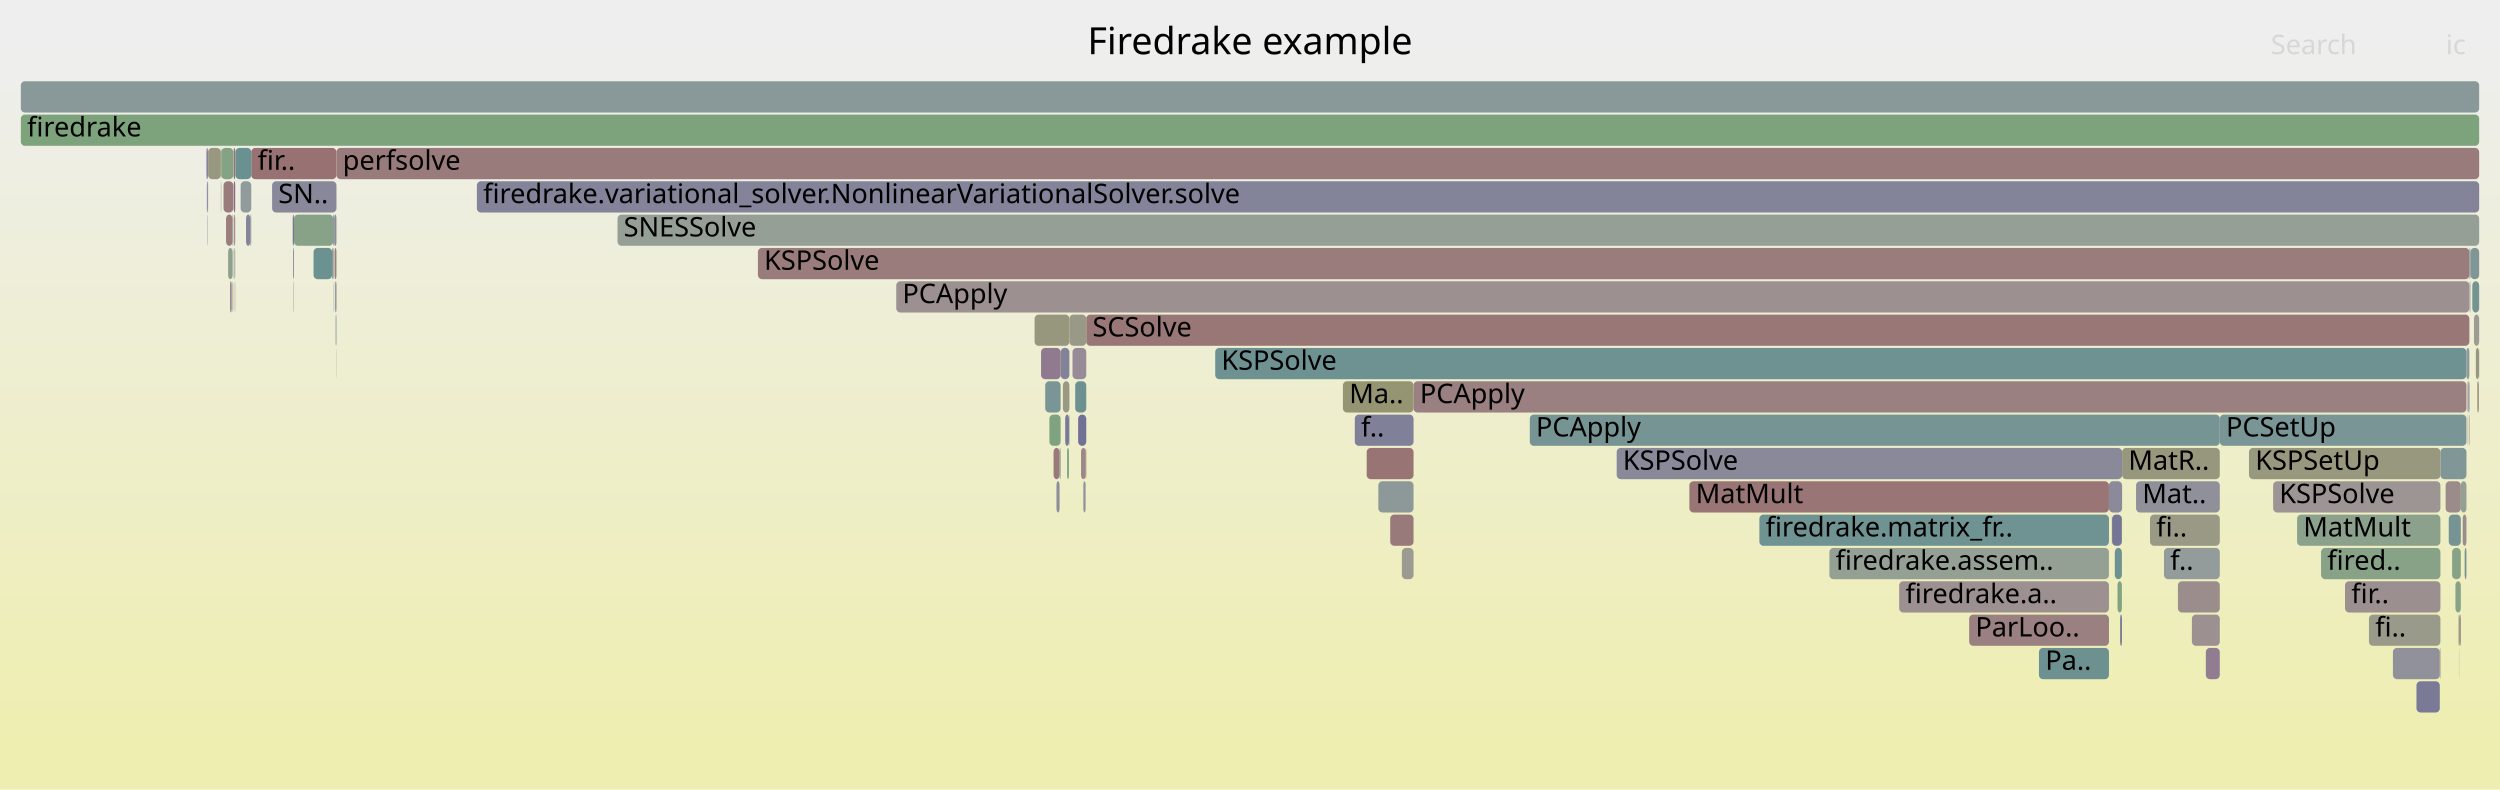
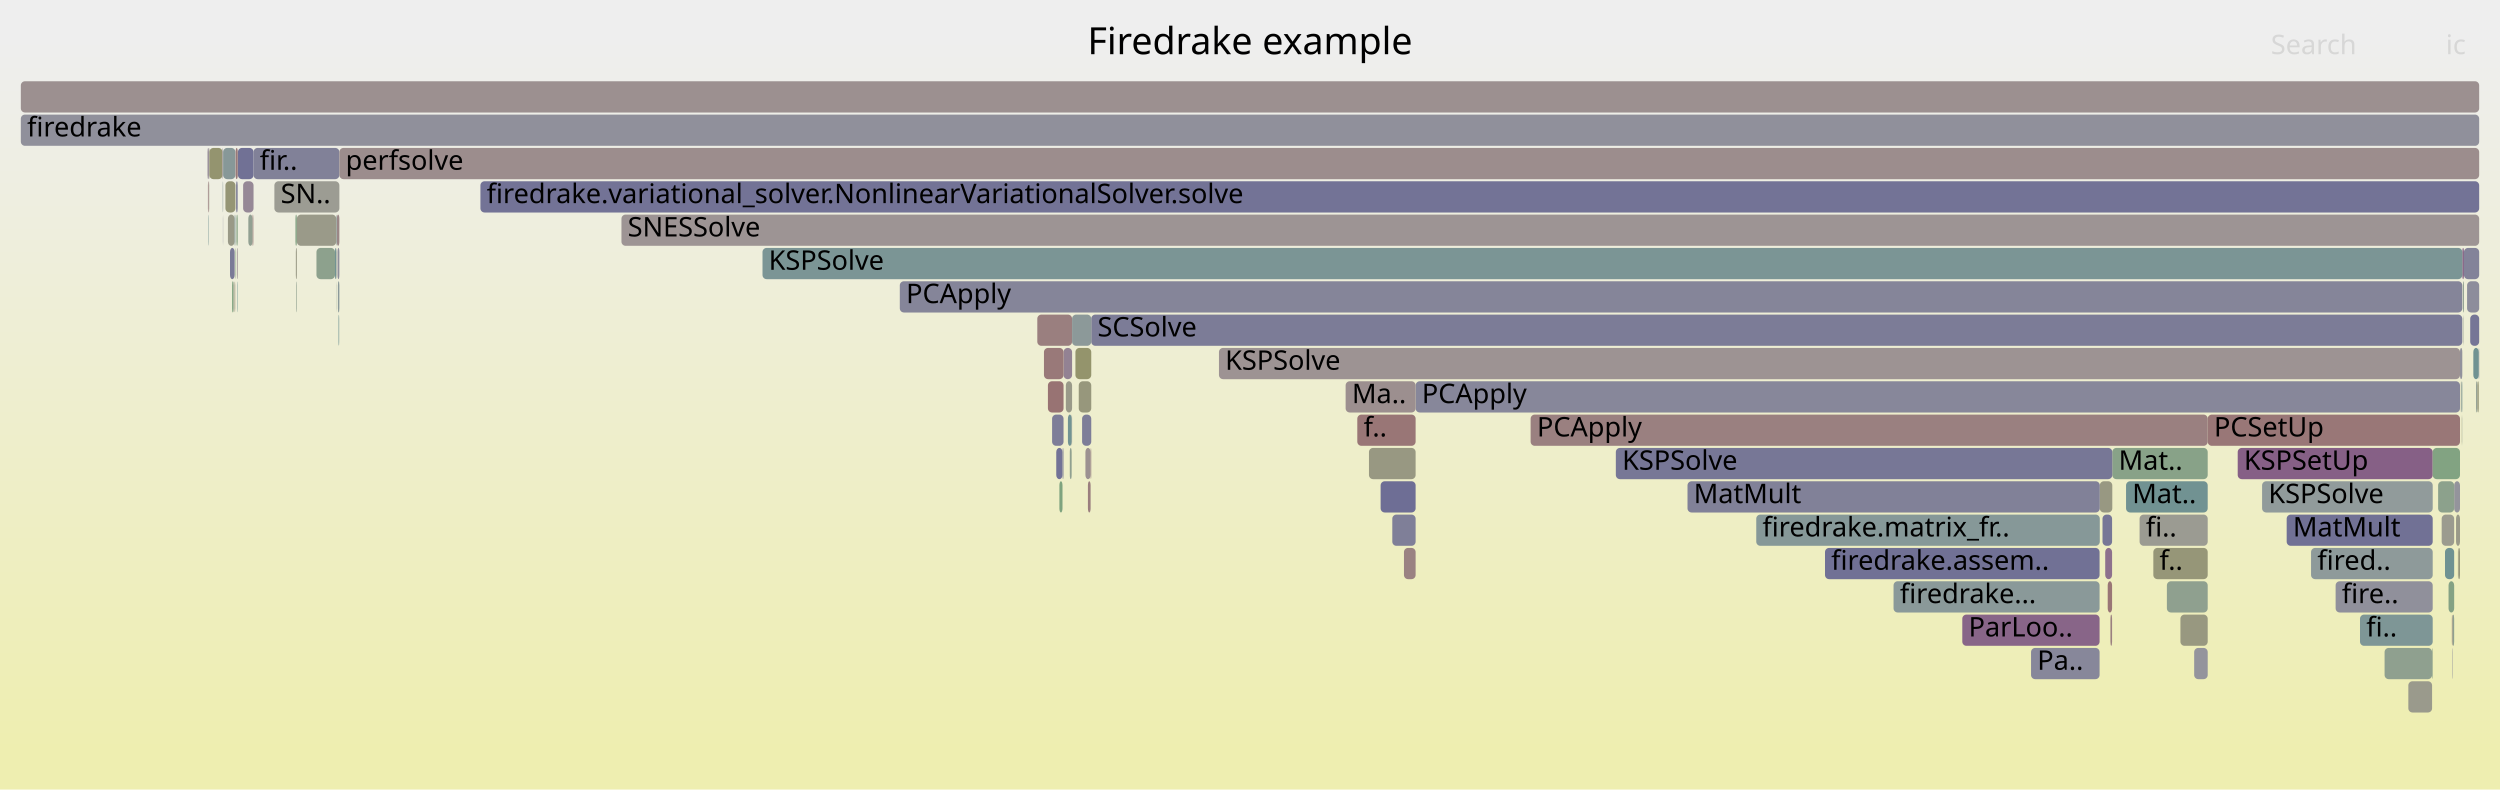
<svg xmlns="http://www.w3.org/2000/svg" version="1.1" width="1200" height="379" viewBox="0 0 1200 379">
  <defs>
    <linearGradient id="background" y1="0" y2="1" x1="0" x2="0">
      <stop stop-color="#eeeeee" offset="5%" />
      <stop stop-color="#eeeeb0" offset="95%" />
    </linearGradient>
  </defs>
  <style type="text/css">
	text { font-family:Verdana; font-size:13px; fill:rgb(0,0,0); }
	#search, #ignorecase { opacity:0.1; cursor:pointer; }
	#search:hover, #search.show, #ignorecase:hover, #ignorecase.show { opacity:1; }
	#subtitle { text-anchor:middle; font-color:rgb(160,160,160); }
	#title { text-anchor:middle; font-size:18px}
	#unzoom { cursor:pointer; }
	#frames &gt; *:hover { stroke:black; stroke-width:0.5; cursor:pointer; }
	.hide { display:none; }
	.parent { opacity:0.5; }
</style>
  <rect x="0.0" y="0" width="1200.0" height="379.0" fill="url(#background)" />
  <text id="title" x="600.00" y="26">Firedrake example</text>
  <text id="details" x="10.00" y="361"> </text>
  <text id="unzoom" x="10.00" y="26" class="hide">Reset Zoom</text>
  <text id="search" x="1090.00" y="26">Search</text>
  <text id="ignorecase" x="1174.00" y="26">ic</text>
  <text id="matched" x="1090.00" y="361"> </text>
  <g id="frames">
    <g>
-       <rect x="1178.6" y="279" width="2.6" height="15.0" fill="rgb(136.482,161.503,136.482)" rx="2" ry="2" />
-       <text x="1181.58" y="289.5" />
-     </g>
-     <g>
-       <rect x="521.4" y="151" width="663.9" height="15.0" fill="rgb(152.893,118.843,118.843)" rx="2" ry="2" />
-       <text x="524.40" y="161.5">SCSolve</text>
-     </g>
-     <g>
-       <rect x="512.2" y="215" width="0.9" height="15.0" fill="rgb(130.179,162.529,130.179)" rx="2" ry="2" />
-       <text x="515.22" y="225.5" />
-     </g>
-     <g>
-       <rect x="1025.3" y="231" width="40.2" height="15.0" fill="rgb(144.237,144.237,155.336)" rx="2" ry="2" />
-       <text x="1028.32" y="241.5">Mat..</text>
-     </g>
-     <g>
-       <rect x="1017.7" y="295" width="0.8" height="15.0" fill="rgb(108.608,108.608,148.44)" rx="2" ry="2" />
-       <text x="1020.70" y="305.5" />
-     </g>
-     <g>
-       <rect x="1184.9" y="183" width="0.4" height="15.0" fill="rgb(109.781,109.781,148.667)" rx="2" ry="2" />
-       <text x="1187.90" y="193.5" />
-     </g>
-     <g>
-       <rect x="99.9" y="71" width="6.1" height="15.0" fill="rgb(151.867,151.867,128.278)" rx="2" ry="2" />
-       <text x="102.90" y="81.5" />
-     </g>
-     <g>
-       <rect x="650.3" y="199" width="28.2" height="15.0" fill="rgb(127.725,127.725,152.14)" rx="2" ry="2" />
-       <text x="653.30" y="209.5">f..</text>
-     </g>
-     <g>
-       <rect x="517.5" y="199" width="3.9" height="15.0" fill="rgb(113.469,113.469,149.381)" rx="2" ry="2" />
-       <text x="520.53" y="209.5" />
-     </g>
-     <g>
-       <rect x="1189.5" y="183" width="0.4" height="15.0" fill="rgb(154.677,132.521,132.521)" rx="2" ry="2" />
-       <text x="1192.51" y="193.5" />
-     </g>
-     <g>
-       <rect x="1173.9" y="231" width="7.3" height="15.0" fill="rgb(155.536,139.111,139.111)" rx="2" ry="2" />
-       <text x="1176.87" y="241.5" />
-     </g>
-     <g>
-       <rect x="1180.3" y="311" width="0.1" height="15.0" fill="rgb(153.495,153.495,136.168)" rx="2" ry="2" />
-       <text x="1183.27" y="321.5" />
-     </g>
-     <g>
-       <rect x="115.5" y="87" width="5.1" height="15.0" fill="rgb(144.84,154.588,154.588)" rx="2" ry="2" />
-       <text x="118.53" y="97.5" />
-     </g>
-     <g>
-       <rect x="150.5" y="119" width="8.9" height="15.0" fill="rgb(107.365,144.872,144.872)" rx="2" ry="2" />
-       <text x="153.51" y="129.5" />
-     </g>
-     <g>
-       <rect x="363.8" y="119" width="821.5" height="15.0" fill="rgb(153.547,123.863,123.863)" rx="2" ry="2" />
-       <text x="366.77" y="129.5">KSPSolve</text>
-     </g>
-     <g>
-       <rect x="678.5" y="183" width="505.4" height="15.0" fill="rgb(154.149,128.474,128.474)" rx="2" ry="2" />
-       <text x="681.54" y="193.5">PCApply</text>
-     </g>
-     <g>
-       <rect x="776.0" y="215" width="242.6" height="15.0" fill="rgb(137.206,137.206,153.975)" rx="2" ry="2" />
-       <text x="778.95" y="225.5">KSPSolve</text>
-     </g>
-     <g>
-       <rect x="159.4" y="119" width="0.5" height="15.0" fill="rgb(118.318,147.712,147.712)" rx="2" ry="2" />
-       <text x="162.37" y="129.5" />
-     </g>
-     <g>
-       <rect x="518.9" y="215" width="2.2" height="15.0" fill="rgb(154.943,134.564,134.564)" rx="2" ry="2" />
-       <text x="521.91" y="225.5" />
-     </g>
-     <g>
-       <rect x="1114.1" y="263" width="57.3" height="15.0" fill="rgb(136.246,161.541,136.246)" rx="2" ry="2" />
-       <text x="1117.10" y="273.5">fired..</text>
-     </g>
-     <g>
-       <rect x="10.0" y="55" width="1180.0" height="15.0" fill="rgb(125.468,163.296,125.468)" rx="2" ry="2" />
+       <rect x="517.8" y="183" width="6.0" height="15.0" fill="rgb(150.934,150.934,123.755)" rx="2" ry="2" />
+       <text x="520.82" y="193.5" />
+     </g>
+     <g>
+       <rect x="142.5" y="103" width="18.9" height="15.0" fill="rgb(153.627,153.627,136.806)" rx="2" ry="2" />
+       <text x="145.46" y="113.5" />
+     </g>
+     <g>
+       <rect x="1178.0" y="231" width="2.8" height="15.0" fill="rgb(147.718,147.718,156.01)" rx="2" ry="2" />
+       <text x="1180.97" y="241.5" />
+     </g>
+     <g>
+       <rect x="679.5" y="183" width="501.3" height="15.0" fill="rgb(134.858,134.858,153.521)" rx="2" ry="2" />
+       <text x="682.49" y="193.5">PCApply</text>
+     </g>
+     <g>
+       <rect x="114.1" y="71" width="0.1" height="15.0" fill="rgb(153.564,153.564,136.503)" rx="2" ry="2" />
+       <text x="117.06" y="81.5" />
+     </g>
+     <g>
+       <rect x="510.5" y="167" width="4.1" height="15.0" fill="rgb(147.101,130.071,147.101)" rx="2" ry="2" />
+       <text x="513.47" y="177.5" />
+     </g>
+     <g>
+       <rect x="1167.4" y="311" width="0.3" height="15.0" fill="rgb(138.873,161.114,138.873)" rx="2" ry="2" />
+       <text x="1170.45" y="321.5" />
+     </g>
+     <g>
+       <rect x="161.5" y="119" width="0.2" height="15.0" fill="rgb(154.058,154.058,138.898)" rx="2" ry="2" />
+       <text x="164.47" y="129.5" />
+     </g>
+     <g>
+       <rect x="113.7" y="119" width="0.4" height="15.0" fill="rgb(156.677,147.856,147.856)" rx="2" ry="2" />
+       <text x="116.67" y="129.5" />
+     </g>
+     <g>
+       <rect x="1059.7" y="199" width="121.1" height="15.0" fill="rgb(152.883,118.769,118.769)" rx="2" ry="2" />
+       <text x="1062.71" y="209.5">PCSetUp</text>
+     </g>
+     <g>
+       <rect x="501.1" y="167" width="9.4" height="15.0" fill="rgb(153.203,121.224,121.224)" rx="2" ry="2" />
+       <text x="504.06" y="177.5" />
+     </g>
+     <g>
+       <rect x="519.4" y="199" width="4.4" height="15.0" fill="rgb(124.769,124.769,151.568)" rx="2" ry="2" />
+       <text x="522.40" y="209.5" />
+     </g>
+     <g>
+       <rect x="160.8" y="119" width="0.6" height="15.0" fill="rgb(114.479,146.717,146.717)" rx="2" ry="2" />
+       <text x="163.84" y="129.5" />
+     </g>
+     <g>
+       <rect x="1046.6" y="295" width="13.1" height="15.0" fill="rgb(151.842,151.842,128.158)" rx="2" ry="2" />
+       <text x="1049.64" y="305.5" />
+     </g>
+     <g>
+       <rect x="114.2" y="71" width="7.5" height="15.0" fill="rgb(113.015,113.015,149.293)" rx="2" ry="2" />
+       <text x="117.21" y="81.5" />
+     </g>
+     <g>
+       <rect x="1007.9" y="231" width="6.0" height="15.0" fill="rgb(152.187,152.187,129.832)" rx="2" ry="2" />
+       <text x="1010.85" y="241.5" />
+     </g>
+     <g>
+       <rect x="734.7" y="199" width="325.0" height="15.0" fill="rgb(154.079,127.942,127.942)" rx="2" ry="2" />
+       <text x="737.75" y="209.5">PCApply</text>
+     </g>
+     <g>
+       <rect x="230.6" y="87" width="959.4" height="15.0" fill="rgb(115.438,115.438,149.762)" rx="2" ry="2" />
+       <text x="233.59" y="97.5">firedrake.variational_solver.NonlinearVariationalSolver.solve</text>
+     </g>
+     <g>
+       <rect x="113.9" y="135" width="0.2" height="15.0" fill="rgb(113.36,146.427,146.427)" rx="2" ry="2" />
+       <text x="116.91" y="145.5" />
+     </g>
+     <g>
+       <rect x="941.9" y="295" width="65.9" height="15.0" fill="rgb(135.668,100.774,135.668)" rx="2" ry="2" />
+       <text x="944.92" y="305.5">ParLoo..</text>
+     </g>
+     <g>
+       <rect x="1181.9" y="119" width="0.8" height="15.0" fill="rgb(134.466,97.695,134.466)" rx="2" ry="2" />
+       <text x="1184.94" y="129.5" />
+     </g>
+     <g>
+       <rect x="1010.5" y="263" width="3.3" height="15.0" fill="rgb(140.631,113.492,140.631)" rx="2" ry="2" />
+       <text x="1013.47" y="273.5" />
+     </g>
+     <g>
+       <rect x="673.9" y="263" width="5.6" height="15.0" fill="rgb(154.412,130.494,130.494)" rx="2" ry="2" />
+       <text x="676.90" y="273.5" />
+     </g>
+     <g>
+       <rect x="10.0" y="39" width="1180.0" height="15.0" fill="rgb(156.147,143.792,143.792)" rx="2" ry="2" />
+       <text x="13.00" y="49.5" />
+     </g>
+     <g>
+       <rect x="1156.0" y="327" width="11.4" height="15.0" fill="rgb(154.248,154.248,139.816)" rx="2" ry="2" />
+       <text x="1159.00" y="337.5" />
+     </g>
+     <g>
+       <rect x="1033.6" y="263" width="26.1" height="15.0" fill="rgb(150.147,150.147,119.945)" rx="2" ry="2" />
+       <text x="1036.56" y="273.5">f..</text>
+     </g>
+     <g>
+       <rect x="100.5" y="71" width="6.3" height="15.0" fill="rgb(148.373,148.373,111.344)" rx="2" ry="2" />
+       <text x="103.48" y="81.5" />
+     </g>
+     <g>
+       <rect x="1074.1" y="215" width="93.6" height="15.0" fill="rgb(133.741,95.837,133.741)" rx="2" ry="2" />
+       <text x="1077.08" y="225.5">KSPSetUp</text>
+     </g>
+     <g>
+       <rect x="162.2" y="135" width="0.7" height="15.0" fill="rgb(139.308,153.154,153.154)" rx="2" ry="2" />
+       <text x="165.24" y="145.5" />
+     </g>
+     <g>
+       <rect x="521.0" y="215" width="2.5" height="15.0" fill="rgb(156.359,145.422,145.422)" rx="2" ry="2" />
+       <text x="523.98" y="225.5" />
+     </g>
+     <g>
+       <rect x="141.8" y="103" width="0.7" height="15.0" fill="rgb(131.969,162.238,131.969)" rx="2" ry="2" />
+       <text x="144.75" y="113.5" />
+     </g>
+     <g>
+       <rect x="657.1" y="215" width="22.4" height="15.0" fill="rgb(152.259,152.259,130.18)" rx="2" ry="2" />
+       <text x="660.13" y="225.5" />
+     </g>
+     <g>
+       <rect x="516.2" y="167" width="7.6" height="15.0" fill="rgb(147.75,147.75,108.327)" rx="2" ry="2" />
+       <text x="519.24" y="177.5" />
+     </g>
+     <g>
+       <rect x="1181.8" y="199" width="0.1" height="15.0" fill="rgb(147.502,159.709,147.502)" rx="2" ry="2" />
+       <text x="1184.78" y="209.5" />
+     </g>
+     <g>
+       <rect x="507.0" y="215" width="3.0" height="15.0" fill="rgb(114.123,114.123,149.508)" rx="2" ry="2" />
+       <text x="510.02" y="225.5" />
+     </g>
+     <g>
+       <rect x="1179.8" y="263" width="0.2" height="15.0" fill="rgb(152.684,152.684,132.239)" rx="2" ry="2" />
+       <text x="1182.83" y="273.5" />
+     </g>
+     <g>
+       <rect x="431.9" y="135" width="750.0" height="15.0" fill="rgb(133.207,133.207,153.201)" rx="2" ry="2" />
+       <text x="434.94" y="145.5">PCApply</text>
+     </g>
+     <g>
+       <rect x="1013.9" y="215" width="45.8" height="15.0" fill="rgb(135.53,161.658,135.53)" rx="2" ry="2" />
+       <text x="1016.93" y="225.5">Mat..</text>
+     </g>
+     <g>
+       <rect x="522.2" y="231" width="1.3" height="15.0" fill="rgb(153.832,126.044,126.044)" rx="2" ry="2" />
+       <text x="525.23" y="241.5" />
+     </g>
+     <g>
+       <rect x="366.0" y="119" width="815.9" height="15.0" fill="rgb(122.518,148.801,148.801)" rx="2" ry="2" />
+       <text x="368.96" y="129.5">KSPSolve</text>
+     </g>
+     <g>
+       <rect x="121.2" y="103" width="0.4" height="15.0" fill="rgb(152.63,116.833,116.833)" rx="2" ry="2" />
+       <text x="124.17" y="113.5" />
+     </g>
+     <g>
+       <rect x="1053.2" y="311" width="6.5" height="15.0" fill="rgb(147.939,147.939,156.053)" rx="2" ry="2" />
+       <text x="1056.18" y="321.5" />
+     </g>
+     <g>
+       <rect x="116.7" y="87" width="5.0" height="15.0" fill="rgb(149.509,136.243,149.509)" rx="2" ry="2" />
+       <text x="119.70" y="97.5" />
+     </g>
+     <g>
+       <rect x="1027.0" y="247" width="32.7" height="15.0" fill="rgb(155.492,155.492,145.846)" rx="2" ry="2" />
+       <text x="1030.02" y="257.5">fi..</text>
+     </g>
+     <g>
+       <rect x="523.8" y="151" width="658.1" height="15.0" fill="rgb(124.332,124.332,151.484)" rx="2" ry="2" />
+       <text x="526.81" y="161.5">SCSolve</text>
+     </g>
+     <g>
+       <rect x="1121.1" y="279" width="46.6" height="15.0" fill="rgb(143.969,143.969,155.284)" rx="2" ry="2" />
+       <text x="1124.08" y="289.5">fire..</text>
+     </g>
+     <g>
+       <rect x="1109.3" y="263" width="58.4" height="15.0" fill="rgb(141.756,153.789,153.789)" rx="2" ry="2" />
+       <text x="1112.34" y="273.5">fired..</text>
+     </g>
+     <g>
+       <rect x="1180.0" y="263" width="0.8" height="15.0" fill="rgb(150.729,150.729,122.762)" rx="2" ry="2" />
+       <text x="1182.97" y="273.5" />
+     </g>
+     <g>
+       <rect x="100.4" y="87" width="0.1" height="15.0" fill="rgb(153.322,153.322,135.33)" rx="2" ry="2" />
+       <text x="103.35" y="97.5" />
+     </g>
+     <g>
+       <rect x="99.8" y="87" width="0.4" height="15.0" fill="rgb(154.376,130.216,130.216)" rx="2" ry="2" />
+       <text x="102.85" y="97.5" />
+     </g>
+     <g>
+       <rect x="1176.9" y="295" width="0.3" height="15.0" fill="rgb(152.442,115.389,115.389)" rx="2" ry="2" />
+       <text x="1179.88" y="305.5" />
+     </g>
+     <g>
+       <rect x="585.1" y="167" width="595.7" height="15.0" fill="rgb(156.537,146.786,146.786)" rx="2" ry="2" />
+       <text x="588.08" y="177.5">KSPSolve</text>
+     </g>
+     <g>
+       <rect x="1181.4" y="183" width="0.2" height="15.0" fill="rgb(145.726,159.998,145.726)" rx="2" ry="2" />
+       <text x="1184.40" y="193.5" />
+     </g>
+     <g>
+       <rect x="497.9" y="151" width="16.7" height="15.0" fill="rgb(153.913,126.667,126.667)" rx="2" ry="2" />
+       <text x="500.92" y="161.5" />
+     </g>
+     <g>
+       <rect x="843.0" y="247" width="164.9" height="15.0" fill="rgb(133.882,151.747,151.747)" rx="2" ry="2" />
+       <text x="845.97" y="257.5">firedrake.matrix_fr..</text>
+     </g>
+     <g>
+       <rect x="142.2" y="135" width="0.3" height="15.0" fill="rgb(145.128,160.095,145.128)" rx="2" ry="2" />
+       <text x="145.22" y="145.5" />
+     </g>
+     <g>
+       <rect x="1182.6" y="151" width="0.1" height="15.0" fill="rgb(156.092,143.374,143.374)" rx="2" ry="2" />
+       <text x="1185.61" y="161.5" />
+     </g>
+     <g>
+       <rect x="1188.5" y="183" width="0.7" height="15.0" fill="rgb(146.948,159.799,146.948)" rx="2" ry="2" />
+       <text x="1191.50" y="193.5" />
+     </g>
+     <g>
+       <rect x="1167.7" y="215" width="13.1" height="15.0" fill="rgb(129.885,162.577,129.885)" rx="2" ry="2" />
+       <text x="1170.72" y="225.5" />
+     </g>
+     <g>
+       <rect x="645.9" y="183" width="33.6" height="15.0" fill="rgb(156.041,142.983,142.983)" rx="2" ry="2" />
+       <text x="648.94" y="193.5">Ma..</text>
+     </g>
+     <g>
+       <rect x="1097.6" y="247" width="70.1" height="15.0" fill="rgb(112.871,112.871,149.265)" rx="2" ry="2" />
+       <text x="1100.59" y="257.5">MatMult</text>
+     </g>
+     <g>
+       <rect x="1177.0" y="311" width="0.2" height="15.0" fill="rgb(143.802,143.802,155.252)" rx="2" ry="2" />
+       <text x="1180.02" y="321.5" />
+     </g>
+     <g>
+       <rect x="112.7" y="119" width="0.1" height="15.0" fill="rgb(154.483,131.039,131.039)" rx="2" ry="2" />
+       <text x="115.67" y="129.5" />
+     </g>
+     <g>
+       <rect x="1009.2" y="247" width="4.6" height="15.0" fill="rgb(118.535,118.535,150.362)" rx="2" ry="2" />
+       <text x="1012.19" y="257.5" />
+     </g>
+     <g>
+       <rect x="1181.3" y="199" width="0.1" height="15.0" fill="rgb(148.994,148.994,114.355)" rx="2" ry="2" />
+       <text x="1184.29" y="209.5" />
+     </g>
+     <g>
+       <rect x="1182.2" y="135" width="0.5" height="15.0" fill="rgb(145.057,160.107,145.057)" rx="2" ry="2" />
+       <text x="1185.18" y="145.5" />
+     </g>
+     <g>
+       <rect x="1172.0" y="247" width="6.0" height="15.0" fill="rgb(154.858,154.858,142.773)" rx="2" ry="2" />
+       <text x="1174.99" y="257.5" />
+     </g>
+     <g>
+       <rect x="1013.0" y="295" width="0.8" height="15.0" fill="rgb(154.076,127.916,127.916)" rx="2" ry="2" />
+       <text x="1016.02" y="305.5" />
+     </g>
+     <g>
+       <rect x="106.9" y="87" width="0.2" height="15.0" fill="rgb(137.068,152.573,152.573)" rx="2" ry="2" />
+       <text x="109.88" y="97.5" />
+     </g>
+     <g>
+       <rect x="1180.8" y="167" width="1.1" height="15.0" fill="rgb(146.376,146.376,155.75)" rx="2" ry="2" />
+       <text x="1183.77" y="177.5" />
+     </g>
+     <g>
+       <rect x="161.7" y="103" width="1.2" height="15.0" fill="rgb(155.057,135.436,135.436)" rx="2" ry="2" />
+       <text x="164.74" y="113.5" />
+     </g>
+     <g>
+       <rect x="106.8" y="71" width="0.3" height="15.0" fill="rgb(150.986,140.027,150.986)" rx="2" ry="2" />
+       <text x="109.80" y="81.5" />
+     </g>
+     <g>
+       <rect x="974.9" y="311" width="32.9" height="15.0" fill="rgb(134.855,134.855,153.52)" rx="2" ry="2" />
+       <text x="977.89" y="321.5">Pa..</text>
+     </g>
+     <g>
+       <rect x="1181.2" y="183" width="0.2" height="15.0" fill="rgb(154.254,154.254,139.844)" rx="2" ry="2" />
+       <text x="1184.23" y="193.5" />
+     </g>
+     <g>
+       <rect x="111.4" y="135" width="0.6" height="15.0" fill="rgb(127.484,162.968,127.484)" rx="2" ry="2" />
+       <text x="114.44" y="145.5" />
+     </g>
+     <g>
+       <rect x="107.1" y="71" width="5.9" height="15.0" fill="rgb(135.099,152.063,152.063)" rx="2" ry="2" />
+       <text x="110.10" y="81.5" />
+     </g>
+     <g>
+       <rect x="112.9" y="135" width="0.1" height="15.0" fill="rgb(153.571,124.046,124.046)" rx="2" ry="2" />
+       <text x="115.88" y="145.5" />
+     </g>
+     <g>
+       <rect x="1189.2" y="183" width="0.6" height="15.0" fill="rgb(149.92,149.92,118.843)" rx="2" ry="2" />
+       <text x="1192.17" y="193.5" />
+     </g>
+     <g>
+       <rect x="1175.3" y="279" width="2.7" height="15.0" fill="rgb(131.923,162.245,131.923)" rx="2" ry="2" />
+       <text x="1178.26" y="289.5" />
+     </g>
+     <g>
+       <rect x="113.5" y="103" width="0.6" height="15.0" fill="rgb(133.158,162.044,133.158)" rx="2" ry="2" />
+       <text x="116.48" y="113.5" />
+     </g>
+     <g>
+       <rect x="1173.6" y="263" width="4.4" height="15.0" fill="rgb(111.034,145.824,145.824)" rx="2" ry="2" />
+       <text x="1176.64" y="273.5" />
+     </g>
+     <g>
+       <rect x="1184.2" y="135" width="5.8" height="15.0" fill="rgb(140.644,140.644,154.641)" rx="2" ry="2" />
+       <text x="1187.22" y="145.5" />
+     </g>
+     <g>
+       <rect x="162.5" y="151" width="0.3" height="15.0" fill="rgb(107.62,144.938,144.938)" rx="2" ry="2" />
+       <text x="165.49" y="161.5" />
+     </g>
+     <g>
+       <rect x="1189.8" y="167" width="0.2" height="15.0" fill="rgb(116.532,116.532,149.974)" rx="2" ry="2" />
+       <text x="1192.84" y="177.5" />
+     </g>
+     <g>
+       <rect x="107.0" y="103" width="0.1" height="15.0" fill="rgb(131.61,131.61,152.892)" rx="2" ry="2" />
+       <text x="109.95" y="113.5" />
+     </g>
+     <g>
+       <rect x="514.6" y="151" width="9.2" height="15.0" fill="rgb(140.239,153.395,153.395)" rx="2" ry="2" />
+       <text x="517.59" y="161.5" />
+     </g>
+     <g>
+       <rect x="775.6" y="215" width="238.3" height="15.0" fill="rgb(118.688,118.688,150.391)" rx="2" ry="2" />
+       <text x="778.64" y="225.5">KSPSolve</text>
+     </g>
+     <g>
+       <rect x="513.5" y="215" width="0.9" height="15.0" fill="rgb(144.383,160.217,144.383)" rx="2" ry="2" />
+       <text x="516.51" y="225.5" />
+     </g>
+     <g>
+       <rect x="1187.2" y="167" width="2.6" height="15.0" fill="rgb(112.184,146.122,146.122)" rx="2" ry="2" />
+       <text x="1190.16" y="177.5" />
+     </g>
+     <g>
+       <rect x="113.1" y="71" width="1.0" height="15.0" fill="rgb(153.148,120.802,120.802)" rx="2" ry="2" />
+       <text x="116.09" y="81.5" />
+     </g>
+     <g>
+       <rect x="523.5" y="215" width="0.3" height="15.0" fill="rgb(154.422,130.567,130.567)" rx="2" ry="2" />
+       <text x="526.48" y="225.5" />
+     </g>
+     <g>
+       <rect x="1144.6" y="311" width="22.8" height="15.0" fill="rgb(143.196,160.41,143.196)" rx="2" ry="2" />
+       <text x="1147.55" y="321.5" />
+     </g>
+     <g>
+       <rect x="112.0" y="135" width="0.2" height="15.0" fill="rgb(153.572,153.572,136.54)" rx="2" ry="2" />
+       <text x="115.02" y="145.5" />
+     </g>
+     <g>
+       <rect x="119.2" y="103" width="2.0" height="15.0" fill="rgb(146.29,159.906,146.29)" rx="2" ry="2" />
+       <text x="122.19" y="113.5" />
+     </g>
+     <g>
+       <rect x="109.4" y="103" width="3.2" height="15.0" fill="rgb(153.152,153.152,134.507)" rx="2" ry="2" />
+       <text x="112.39" y="113.5" />
+     </g>
+     <g>
+       <rect x="514.4" y="199" width="0.2" height="15.0" fill="rgb(156.282,144.827,144.827)" rx="2" ry="2" />
+       <text x="517.37" y="209.5" />
+     </g>
+     <g>
+       <rect x="662.7" y="231" width="16.8" height="15.0" fill="rgb(110.053,110.053,148.72)" rx="2" ry="2" />
+       <text x="665.72" y="241.5" />
+     </g>
+     <g>
+       <rect x="1182.7" y="119" width="7.3" height="15.0" fill="rgb(131.495,131.495,152.87)" rx="2" ry="2" />
+       <text x="1185.75" y="129.5" />
+     </g>
+     <g>
+       <rect x="1182.4" y="151" width="0.1" height="15.0" fill="rgb(144.269,160.235,144.269)" rx="2" ry="2" />
+       <text x="1185.41" y="161.5" />
+     </g>
+     <g>
+       <rect x="1011.7" y="279" width="2.1" height="15.0" fill="rgb(152.813,118.233,118.233)" rx="2" ry="2" />
+       <text x="1014.75" y="289.5" />
+     </g>
+     <g>
+       <rect x="1181.6" y="183" width="0.3" height="15.0" fill="rgb(116.637,147.276,147.276)" rx="2" ry="2" />
+       <text x="1184.61" y="193.5" />
+     </g>
+     <g>
+       <rect x="1170.3" y="231" width="7.7" height="15.0" fill="rgb(139.941,160.94,139.941)" rx="2" ry="2" />
+       <text x="1173.34" y="241.5" />
+     </g>
+     <g>
+       <rect x="1132.8" y="295" width="34.9" height="15.0" fill="rgb(126.133,149.738,149.738)" rx="2" ry="2" />
+       <text x="1135.82" y="305.5">fi..</text>
+     </g>
+     <g>
+       <rect x="505.0" y="199" width="5.5" height="15.0" fill="rgb(124.875,124.875,151.589)" rx="2" ry="2" />
+       <text x="508.04" y="209.5" />
+     </g>
+     <g>
+       <rect x="100.3" y="71" width="0.2" height="15.0" fill="rgb(151.026,151.026,124.204)" rx="2" ry="2" />
+       <text x="103.31" y="81.5" />
+     </g>
+     <g>
+       <rect x="511.6" y="183" width="3.0" height="15.0" fill="rgb(153.708,153.708,137.199)" rx="2" ry="2" />
+       <text x="514.56" y="193.5" />
+     </g>
+     <g>
+       <rect x="113.3" y="87" width="0.8" height="15.0" fill="rgb(131.561,131.561,152.883)" rx="2" ry="2" />
+       <text x="116.28" y="97.5" />
+     </g>
+     <g>
+       <rect x="810.0" y="231" width="197.9" height="15.0" fill="rgb(129.411,129.411,152.467)" rx="2" ry="2" />
+       <text x="812.98" y="241.5">MatMult</text>
+     </g>
+     <g>
+       <rect x="108.2" y="87" width="4.8" height="15.0" fill="rgb(149.444,149.444,116.538)" rx="2" ry="2" />
+       <text x="111.24" y="97.5" />
+     </g>
+     <g>
+       <rect x="112.2" y="135" width="0.2" height="15.0" fill="rgb(145.919,159.967,145.919)" rx="2" ry="2" />
+       <text x="115.15" y="145.5" />
+     </g>
+     <g>
+       <rect x="908.9" y="279" width="98.9" height="15.0" fill="rgb(138.318,152.897,152.897)" rx="2" ry="2" />
+       <text x="911.95" y="289.5">firedrake...</text>
+     </g>
+     <g>
+       <rect x="1040.1" y="279" width="19.6" height="15.0" fill="rgb(143.367,160.382,143.367)" rx="2" ry="2" />
+       <text x="1043.10" y="289.5" />
+     </g>
+     <g>
+       <rect x="512.6" y="199" width="1.8" height="15.0" fill="rgb(114.151,146.632,146.632)" rx="2" ry="2" />
+       <text x="515.64" y="209.5" />
+     </g>
+     <g>
+       <rect x="1178.9" y="247" width="1.9" height="15.0" fill="rgb(153.618,153.618,136.764)" rx="2" ry="2" />
+       <text x="1181.90" y="257.5" />
+     </g>
+     <g>
+       <rect x="298.3" y="103" width="891.7" height="15.0" fill="rgb(156.754,148.449,148.449)" rx="2" ry="2" />
+       <text x="301.28" y="113.5">SNESSolve</text>
+     </g>
+     <g>
+       <rect x="10.0" y="55" width="1180.0" height="15.0" fill="rgb(144.47,144.47,155.381)" rx="2" ry="2" />
      <text x="13.00" y="65.5">firedrake</text>
    </g>
    <g>
-       <rect x="1185.1" y="199" width="0.2" height="15.0" fill="rgb(152.1,112.767,112.767)" rx="2" ry="2" />
-       <text x="1188.08" y="209.5" />
-     </g>
-     <g>
-       <rect x="120.6" y="71" width="40.9" height="15.0" fill="rgb(152.265,114.035,114.035)" rx="2" ry="2" />
-       <text x="123.63" y="81.5">fir..</text>
-     </g>
-     <g>
-       <rect x="513.1" y="199" width="0.2" height="15.0" fill="rgb(107.109,144.806,144.806)" rx="2" ry="2" />
-       <text x="516.10" y="209.5" />
-     </g>
-     <g>
-       <rect x="521.1" y="215" width="0.3" height="15.0" fill="rgb(152.334,114.564,114.564)" rx="2" ry="2" />
-       <text x="524.14" y="225.5" />
-     </g>
-     <g>
-       <rect x="496.6" y="151" width="16.7" height="15.0" fill="rgb(151.266,151.266,125.368)" rx="2" ry="2" />
-       <text x="499.55" y="161.5" />
-     </g>
-     <g>
-       <rect x="509.1" y="167" width="4.2" height="15.0" fill="rgb(129.635,129.635,152.51)" rx="2" ry="2" />
-       <text x="512.10" y="177.5" />
-     </g>
-     <g>
-       <rect x="1185.4" y="135" width="0.4" height="15.0" fill="rgb(154.906,154.906,143.005)" rx="2" ry="2" />
-       <text x="1188.43" y="145.5" />
-     </g>
-     <g>
-       <rect x="507.1" y="231" width="1.5" height="15.0" fill="rgb(141.221,141.221,154.752)" rx="2" ry="2" />
-       <text x="510.14" y="241.5" />
-     </g>
-     <g>
-       <rect x="111.1" y="135" width="0.1" height="15.0" fill="rgb(152.788,152.788,132.741)" rx="2" ry="2" />
-       <text x="114.08" y="145.5" />
-     </g>
-     <g>
-       <rect x="1184.5" y="199" width="0.2" height="15.0" fill="rgb(144.173,160.251,144.173)" rx="2" ry="2" />
-       <text x="1187.52" y="209.5" />
-     </g>
-     <g>
-       <rect x="583.3" y="167" width="600.6" height="15.0" fill="rgb(109.87,145.522,145.522)" rx="2" ry="2" />
-       <text x="586.27" y="177.5">KSPSolve</text>
-     </g>
-     <g>
-       <rect x="1032.0" y="247" width="33.5" height="15.0" fill="rgb(152.964,152.964,133.593)" rx="2" ry="2" />
-       <text x="1035.02" y="257.5">fi..</text>
-     </g>
-     <g>
-       <rect x="734.3" y="199" width="331.2" height="15.0" fill="rgb(119.25,147.954,147.954)" rx="2" ry="2" />
-       <text x="737.27" y="209.5">PCApply</text>
-     </g>
-     <g>
-       <rect x="1038.7" y="263" width="26.8" height="15.0" fill="rgb(146.853,155.11,155.11)" rx="2" ry="2" />
-       <text x="1041.72" y="273.5">f..</text>
-     </g>
-     <g>
-       <rect x="1184.4" y="183" width="0.3" height="15.0" fill="rgb(156.157,143.873,143.873)" rx="2" ry="2" />
-       <text x="1187.42" y="193.5" />
-     </g>
-     <g>
-       <rect x="1184.7" y="183" width="0.2" height="15.0" fill="rgb(134.36,151.871,151.871)" rx="2" ry="2" />
-       <text x="1187.69" y="193.5" />
-     </g>
-     <g>
-       <rect x="99.5" y="103" width="0.2" height="15.0" fill="rgb(147.044,147.044,155.879)" rx="2" ry="2" />
-       <text x="102.49" y="113.5" />
-     </g>
-     <g>
-       <rect x="1175.4" y="247" width="5.8" height="15.0" fill="rgb(119.176,147.935,147.935)" rx="2" ry="2" />
-       <text x="1178.45" y="257.5" />
-     </g>
-     <g>
-       <rect x="1058.8" y="311" width="6.7" height="15.0" fill="rgb(144.708,123.938,144.708)" rx="2" ry="2" />
-       <text x="1061.81" y="321.5" />
-     </g>
-     <g>
-       <rect x="1045.4" y="279" width="20.1" height="15.0" fill="rgb(155.845,141.482,141.482)" rx="2" ry="2" />
-       <text x="1048.42" y="289.5" />
-     </g>
-     <g>
-       <rect x="503.7" y="199" width="5.4" height="15.0" fill="rgb(127.272,163.002,127.272)" rx="2" ry="2" />
-       <text x="506.69" y="209.5" />
-     </g>
-     <g>
-       <rect x="111.9" y="135" width="0.1" height="15.0" fill="rgb(119.409,147.995,147.995)" rx="2" ry="2" />
-       <text x="114.88" y="145.5" />
-     </g>
-     <g>
-       <rect x="1182.1" y="247" width="1.8" height="15.0" fill="rgb(155.772,140.916,140.916)" rx="2" ry="2" />
-       <text x="1185.09" y="257.5" />
-     </g>
-     <g>
-       <rect x="430.2" y="135" width="755.1" height="15.0" fill="rgb(156.189,144.112,144.112)" rx="2" ry="2" />
-       <text x="433.16" y="145.5">PCApply</text>
-     </g>
-     <g>
-       <rect x="112.1" y="71" width="0.8" height="15.0" fill="rgb(152.316,114.422,114.422)" rx="2" ry="2" />
-       <text x="115.09" y="81.5" />
-     </g>
-     <g>
-       <rect x="1091.1" y="231" width="80.3" height="15.0" fill="rgb(156.654,147.683,147.683)" rx="2" ry="2" />
-       <text x="1094.07" y="241.5">KSPSolve</text>
-     </g>
-     <g>
-       <rect x="111.8" y="119" width="0.2" height="15.0" fill="rgb(145.352,160.059,145.352)" rx="2" ry="2" />
-       <text x="114.82" y="129.5" />
-     </g>
-     <g>
-       <rect x="10.0" y="39" width="1180.0" height="15.0" fill="rgb(136.654,152.466,152.466)" rx="2" ry="2" />
-       <text x="13.00" y="49.5" />
-     </g>
-     <g>
-       <rect x="1183.0" y="263" width="0.1" height="15.0" fill="rgb(147.113,147.113,155.893)" rx="2" ry="2" />
-       <text x="1185.99" y="273.5" />
-     </g>
-     <g>
-       <rect x="99.8" y="87" width="0.1" height="15.0" fill="rgb(155.364,137.794,137.794)" rx="2" ry="2" />
-       <text x="102.79" y="97.5" />
-     </g>
-     <g>
-       <rect x="1188.4" y="167" width="1.5" height="15.0" fill="rgb(151.123,151.123,124.672)" rx="2" ry="2" />
-       <text x="1191.39" y="177.5" />
-     </g>
-     <g>
-       <rect x="1171.1" y="311" width="0.3" height="15.0" fill="rgb(154.067,127.846,127.846)" rx="2" ry="2" />
-       <text x="1174.08" y="321.5" />
-     </g>
-     <g>
-       <rect x="111.6" y="103" width="0.4" height="15.0" fill="rgb(143.624,160.34,143.624)" rx="2" ry="2" />
-       <text x="114.57" y="113.5" />
-     </g>
-     <g>
-       <rect x="228.9" y="87" width="961.1" height="15.0" fill="rgb(130.649,130.649,152.706)" rx="2" ry="2" />
-       <text x="231.94" y="97.5">firedrake.variational_solver.NonlinearVariationalSolver.solve</text>
-     </g>
-     <g>
-       <rect x="661.6" y="231" width="16.9" height="15.0" fill="rgb(140.615,153.493,153.493)" rx="2" ry="2" />
-       <text x="664.61" y="241.5" />
-     </g>
-     <g>
-       <rect x="111.7" y="119" width="0.1" height="15.0" fill="rgb(115.48,146.976,146.976)" rx="2" ry="2" />
-       <text x="114.68" y="129.5" />
-     </g>
-     <g>
-       <rect x="1137.1" y="295" width="34.3" height="15.0" fill="rgb(153.929,153.929,138.27)" rx="2" ry="2" />
-       <text x="1140.13" y="305.5">fi..</text>
-     </g>
-     <g>
-       <rect x="510.2" y="183" width="3.1" height="15.0" fill="rgb(152.446,152.446,131.086)" rx="2" ry="2" />
-       <text x="513.21" y="193.5" />
-     </g>
-     <g>
-       <rect x="499.7" y="167" width="9.4" height="15.0" fill="rgb(143.763,121.517,143.763)" rx="2" ry="2" />
-       <text x="502.75" y="177.5" />
-     </g>
-     <g>
-       <rect x="1180.4" y="295" width="0.8" height="15.0" fill="rgb(154.506,131.209,131.209)" rx="2" ry="2" />
-       <text x="1183.40" y="305.5" />
-     </g>
-     <g>
-       <rect x="1013.8" y="247" width="4.7" height="15.0" fill="rgb(116.929,116.929,150.051)" rx="2" ry="2" />
-       <text x="1016.80" y="257.5" />
-     </g>
-     <g>
-       <rect x="656.0" y="215" width="22.5" height="15.0" fill="rgb(152.522,116.004,116.004)" rx="2" ry="2" />
-       <text x="658.96" y="225.5" />
-     </g>
-     <g>
-       <rect x="1186.7" y="135" width="3.3" height="15.0" fill="rgb(115.503,146.982,146.982)" rx="2" ry="2" />
-       <text x="1189.66" y="145.5" />
-     </g>
-     <g>
-       <rect x="520.0" y="231" width="1.1" height="15.0" fill="rgb(145.702,145.702,155.62)" rx="2" ry="2" />
-       <text x="523.03" y="241.5" />
-     </g>
-     <g>
-       <rect x="161.5" y="71" width="1028.5" height="15.0" fill="rgb(153.405,122.768,122.768)" rx="2" ry="2" />
-       <text x="164.51" y="81.5">perfsolve</text>
-     </g>
-     <g>
-       <rect x="878.1" y="263" width="134.2" height="15.0" fill="rgb(148.508,159.545,148.508)" rx="2" ry="2" />
-       <text x="881.09" y="273.5">firedrake.assem..</text>
-     </g>
-     <g>
-       <rect x="1079.5" y="215" width="91.9" height="15.0" fill="rgb(151.616,151.616,127.064)" rx="2" ry="2" />
-       <text x="1082.54" y="225.5">KSPSetUp</text>
-     </g>
-     <g>
-       <rect x="1016.4" y="279" width="2.1" height="15.0" fill="rgb(129.756,162.598,129.756)" rx="2" ry="2" />
-       <text x="1019.40" y="289.5" />
-     </g>
-     <g>
-       <rect x="159.9" y="103" width="0.5" height="15.0" fill="rgb(120.983,148.403,148.403)" rx="2" ry="2" />
-       <text x="162.90" y="113.5" />
-     </g>
-     <g>
-       <rect x="112.7" y="135" width="0.2" height="15.0" fill="rgb(151.221,151.221,125.15)" rx="2" ry="2" />
-       <text x="115.73" y="145.5" />
-     </g>
-     <g>
-       <rect x="110.5" y="135" width="0.6" height="15.0" fill="rgb(136.271,102.32,136.271)" rx="2" ry="2" />
-       <text x="113.48" y="145.5" />
-     </g>
-     <g>
-       <rect x="1015.1" y="263" width="3.4" height="15.0" fill="rgb(109.604,145.453,145.453)" rx="2" ry="2" />
-       <text x="1018.10" y="273.5" />
-     </g>
-     <g>
-       <rect x="1171.4" y="215" width="12.5" height="15.0" fill="rgb(128.807,150.431,150.431)" rx="2" ry="2" />
-       <text x="1174.35" y="225.5" />
-     </g>
-     <g>
-       <rect x="1159.9" y="327" width="11.2" height="15.0" fill="rgb(122.493,122.493,151.128)" rx="2" ry="2" />
-       <text x="1162.86" y="337.5" />
-     </g>
-     <g>
-       <rect x="112.2" y="87" width="0.7" height="15.0" fill="rgb(136.725,103.483,136.725)" rx="2" ry="2" />
-       <text x="115.25" y="97.5" />
-     </g>
-     <g>
-       <rect x="508.6" y="215" width="0.5" height="15.0" fill="rgb(134.423,151.887,151.887)" rx="2" ry="2" />
-       <text x="511.61" y="225.5" />
-     </g>
-     <g>
-       <rect x="160.4" y="103" width="1.1" height="15.0" fill="rgb(140.647,140.647,154.641)" rx="2" ry="2" />
-       <text x="163.41" y="113.5" />
-     </g>
-     <g>
-       <rect x="1185.3" y="119" width="0.5" height="15.0" fill="rgb(131.893,151.232,151.232)" rx="2" ry="2" />
-       <text x="1188.26" y="129.5" />
-     </g>
-     <g>
-       <rect x="1125.6" y="279" width="45.8" height="15.0" fill="rgb(156.004,142.696,142.696)" rx="2" ry="2" />
-       <text x="1128.62" y="289.5">fir..</text>
-     </g>
-     <g>
-       <rect x="106.2" y="71" width="5.8" height="15.0" fill="rgb(131.731,162.276,131.731)" rx="2" ry="2" />
-       <text x="109.19" y="81.5" />
-     </g>
-     <g>
-       <rect x="844.5" y="247" width="167.8" height="15.0" fill="rgb(111.466,145.936,145.936)" rx="2" ry="2" />
-       <text x="847.51" y="257.5">firedrake.matrix_fr..</text>
-     </g>
-     <g>
-       <rect x="108.5" y="103" width="3.1" height="15.0" fill="rgb(153.686,124.926,124.926)" rx="2" ry="2" />
-       <text x="111.46" y="113.5" />
-     </g>
-     <g>
-       <rect x="911.6" y="279" width="100.7" height="15.0" fill="rgb(156.129,143.657,143.657)" rx="2" ry="2" />
-       <text x="914.64" y="289.5">firedrake.a..</text>
-     </g>
-     <g>
-       <rect x="1018.6" y="215" width="46.9" height="15.0" fill="rgb(151.475,151.475,126.378)" rx="2" ry="2" />
-       <text x="1021.62" y="225.5">MatR..</text>
-     </g>
-     <g>
-       <rect x="516.1" y="183" width="5.3" height="15.0" fill="rgb(108.986,145.293,145.293)" rx="2" ry="2" />
-       <text x="519.15" y="193.5" />
-     </g>
-     <g>
-       <rect x="112.4" y="103" width="0.5" height="15.0" fill="rgb(153.555,123.92,123.92)" rx="2" ry="2" />
-       <text x="115.40" y="113.5" />
-     </g>
-     <g>
-       <rect x="1189.9" y="167" width="0.1" height="15.0" fill="rgb(124.149,124.149,151.448)" rx="2" ry="2" />
-       <text x="1192.87" y="177.5" />
-     </g>
-     <g>
-       <rect x="505.7" y="215" width="2.9" height="15.0" fill="rgb(153.208,121.259,121.259)" rx="2" ry="2" />
-       <text x="508.66" y="225.5" />
-     </g>
-     <g>
-       <rect x="1148.6" y="311" width="22.5" height="15.0" fill="rgb(145.095,145.095,155.502)" rx="2" ry="2" />
-       <text x="1151.63" y="321.5" />
-     </g>
-     <g>
-       <rect x="1183.9" y="167" width="1.4" height="15.0" fill="rgb(144.152,154.41,154.41)" rx="2" ry="2" />
-       <text x="1186.92" y="177.5" />
-     </g>
-     <g>
-       <rect x="296.4" y="103" width="893.6" height="15.0" fill="rgb(149.114,159.447,149.114)" rx="2" ry="2" />
-       <text x="299.36" y="113.5">SNESSolve</text>
-     </g>
-     <g>
-       <rect x="945.2" y="295" width="67.1" height="15.0" fill="rgb(154.043,127.667,127.667)" rx="2" ry="2" />
-       <text x="948.20" y="305.5">ParLoo..</text>
-     </g>
-     <g>
-       <rect x="1052.1" y="295" width="13.4" height="15.0" fill="rgb(156.141,143.751,143.751)" rx="2" ry="2" />
-       <text x="1055.11" y="305.5" />
-     </g>
-     <g>
-       <rect x="112.9" y="71" width="0.1" height="15.0" fill="rgb(148.696,148.696,112.914)" rx="2" ry="2" />
-       <text x="115.85" y="81.5" />
-     </g>
-     <g>
-       <rect x="111.4" y="135" width="0.2" height="15.0" fill="rgb(149.284,149.284,115.76)" rx="2" ry="2" />
-       <text x="114.45" y="145.5" />
-     </g>
-     <g>
-       <rect x="120.1" y="103" width="0.5" height="15.0" fill="rgb(144.604,154.527,154.527)" rx="2" ry="2" />
-       <text x="123.11" y="113.5" />
-     </g>
-     <g>
-       <rect x="140.7" y="119" width="0.4" height="15.0" fill="rgb(128.396,128.396,152.27)" rx="2" ry="2" />
-       <text x="143.72" y="129.5" />
-     </g>
-     <g>
-       <rect x="1180.1" y="295" width="0.3" height="15.0" fill="rgb(133.974,161.911,133.974)" rx="2" ry="2" />
-       <text x="1183.13" y="305.5" />
-     </g>
-     <g>
-       <rect x="141.1" y="103" width="18.8" height="15.0" fill="rgb(134.657,161.8,134.657)" rx="2" ry="2" />
-       <text x="144.09" y="113.5" />
-     </g>
-     <g>
-       <rect x="140.9" y="135" width="0.2" height="15.0" fill="rgb(152.462,152.462,131.162)" rx="2" ry="2" />
-       <text x="143.91" y="145.5" />
-     </g>
-     <g>
-       <rect x="99.1" y="71" width="0.7" height="15.0" fill="rgb(120.763,120.763,150.793)" rx="2" ry="2" />
-       <text x="102.09" y="81.5" />
-     </g>
-     <g>
-       <rect x="106.0" y="71" width="0.2" height="15.0" fill="rgb(149.343,149.343,116.048)" rx="2" ry="2" />
-       <text x="108.99" y="81.5" />
-     </g>
-     <g>
-       <rect x="113.0" y="71" width="7.6" height="15.0" fill="rgb(106.057,144.533,144.533)" rx="2" ry="2" />
-       <text x="115.98" y="81.5" />
-     </g>
-     <g>
-       <rect x="118.1" y="103" width="2.0" height="15.0" fill="rgb(132.491,132.491,153.063)" rx="2" ry="2" />
-       <text x="121.08" y="113.5" />
-     </g>
-     <g>
-       <rect x="140.5" y="103" width="0.6" height="15.0" fill="rgb(115.32,115.32,149.739)" rx="2" ry="2" />
-       <text x="143.54" y="113.5" />
-     </g>
-     <g>
-       <rect x="644.6" y="183" width="33.9" height="15.0" fill="rgb(149.274,149.274,115.711)" rx="2" ry="2" />
-       <text x="647.65" y="193.5">Ma..</text>
-     </g>
-     <g>
-       <rect x="1187.5" y="151" width="2.5" height="15.0" fill="rgb(155.63,155.63,146.515)" rx="2" ry="2" />
-       <text x="1190.53" y="161.5" />
-     </g>
-     <g>
-       <rect x="1183.1" y="263" width="0.8" height="15.0" fill="rgb(119.459,148.008,148.008)" rx="2" ry="2" />
-       <text x="1186.12" y="273.5" />
-     </g>
-     <g>
-       <rect x="161.1" y="151" width="0.4" height="15.0" fill="rgb(130.914,150.978,150.978)" rx="2" ry="2" />
-       <text x="164.11" y="161.5" />
-     </g>
-     <g>
-       <rect x="130.6" y="87" width="30.9" height="15.0" fill="rgb(135.956,135.956,153.733)" rx="2" ry="2" />
-       <text x="133.59" y="97.5">SN..</text>
-     </g>
-     <g>
-       <rect x="1013.7" y="247" width="0.1" height="15.0" fill="rgb(152.49,115.757,115.757)" rx="2" ry="2" />
-       <text x="1016.69" y="257.5" />
-     </g>
-     <g>
-       <rect x="99.8" y="71" width="0.1" height="15.0" fill="rgb(137.363,137.363,154.006)" rx="2" ry="2" />
-       <text x="102.75" y="81.5" />
-     </g>
-     <g>
-       <rect x="112.5" y="119" width="0.4" height="15.0" fill="rgb(153.396,153.396,135.687)" rx="2" ry="2" />
-       <text x="115.55" y="129.5" />
-     </g>
-     <g>
-       <rect x="99.3" y="87" width="0.4" height="15.0" fill="rgb(110.906,110.906,148.885)" rx="2" ry="2" />
-       <text x="102.30" y="97.5" />
-     </g>
-     <g>
-       <rect x="1177.0" y="263" width="4.2" height="15.0" fill="rgb(135.542,161.656,135.542)" rx="2" ry="2" />
-       <text x="1180.03" y="273.5" />
-     </g>
-     <g>
-       <rect x="1189.1" y="183" width="0.4" height="15.0" fill="rgb(149.556,149.556,117.079)" rx="2" ry="2" />
-       <text x="1192.13" y="193.5" />
-     </g>
-     <g>
-       <rect x="501.7" y="183" width="7.4" height="15.0" fill="rgb(121.691,148.587,148.587)" rx="2" ry="2" />
-       <text x="504.72" y="193.5" />
-     </g>
-     <g>
-       <rect x="511.3" y="199" width="1.8" height="15.0" fill="rgb(119.965,119.965,150.638)" rx="2" ry="2" />
-       <text x="514.33" y="209.5" />
-     </g>
-     <g>
-       <rect x="810.9" y="231" width="201.4" height="15.0" fill="rgb(152.611,116.687,116.687)" rx="2" ry="2" />
-       <text x="813.93" y="241.5">MatMult</text>
-     </g>
-     <g>
-       <rect x="672.9" y="263" width="5.6" height="15.0" fill="rgb(155.339,155.339,145.106)" rx="2" ry="2" />
-       <text x="675.90" y="273.5" />
-     </g>
-     <g>
-       <rect x="161.4" y="167" width="0.1" height="15.0" fill="rgb(150.395,138.513,150.395)" rx="2" ry="2" />
-       <text x="164.35" y="177.5" />
-     </g>
-     <g>
-       <rect x="106.0" y="87" width="0.2" height="15.0" fill="rgb(131.585,162.3,131.585)" rx="2" ry="2" />
-       <text x="109.04" y="97.5" />
-     </g>
-     <g>
-       <rect x="978.7" y="311" width="33.6" height="15.0" fill="rgb(109.048,145.309,145.309)" rx="2" ry="2" />
-       <text x="981.75" y="321.5">Pa..</text>
-     </g>
-     <g>
-       <rect x="111.2" y="135" width="0.2" height="15.0" fill="rgb(155.693,155.693,146.821)" rx="2" ry="2" />
-       <text x="114.21" y="145.5" />
-     </g>
-     <g>
-       <rect x="1102.6" y="247" width="68.8" height="15.0" fill="rgb(139.679,160.982,139.679)" rx="2" ry="2" />
-       <text x="1105.59" y="257.5">MatMult</text>
-     </g>
-     <g>
-       <rect x="107.3" y="87" width="4.7" height="15.0" fill="rgb(153.43,122.964,122.964)" rx="2" ry="2" />
-       <text x="110.32" y="97.5" />
-     </g>
-     <g>
-       <rect x="667.3" y="247" width="11.2" height="15.0" fill="rgb(153.316,122.09,122.09)" rx="2" ry="2" />
-       <text x="670.25" y="257.5" />
-     </g>
-     <g>
-       <rect x="514.8" y="167" width="6.6" height="15.0" fill="rgb(150.452,138.658,150.452)" rx="2" ry="2" />
-       <text x="517.76" y="177.5" />
-     </g>
-     <g>
-       <rect x="160.9" y="135" width="0.6" height="15.0" fill="rgb(131.922,131.922,152.953)" rx="2" ry="2" />
-       <text x="163.88" y="145.5" />
-     </g>
-     <g>
-       <rect x="160.6" y="119" width="0.9" height="15.0" fill="rgb(154.035,127.599,127.599)" rx="2" ry="2" />
-       <text x="163.64" y="129.5" />
-     </g>
-     <g>
-       <rect x="1181.2" y="231" width="2.7" height="15.0" fill="rgb(147.795,159.661,147.795)" rx="2" ry="2" />
-       <text x="1184.18" y="241.5" />
-     </g>
-     <g>
-       <rect x="513.3" y="151" width="8.1" height="15.0" fill="rgb(153.33,153.33,135.371)" rx="2" ry="2" />
-       <text x="516.32" y="161.5" />
-     </g>
-     <g>
-       <rect x="109.5" y="119" width="2.1" height="15.0" fill="rgb(142.779,160.478,142.779)" rx="2" ry="2" />
-       <text x="112.47" y="129.5" />
-     </g>
-     <g>
-       <rect x="160.2" y="135" width="0.2" height="15.0" fill="rgb(132.91,162.084,132.91)" rx="2" ry="2" />
-       <text x="163.15" y="145.5" />
-     </g>
-     <g>
-       <rect x="160.0" y="119" width="0.4" height="15.0" fill="rgb(151.957,151.957,128.712)" rx="2" ry="2" />
-       <text x="163.03" y="129.5" />
-     </g>
-     <g>
-       <rect x="1065.5" y="199" width="118.4" height="15.0" fill="rgb(121.951,148.654,148.654)" rx="2" ry="2" />
-       <text x="1068.50" y="209.5">PCSetUp</text>
-     </g>
-     <g>
-       <rect x="1185.8" y="119" width="4.2" height="15.0" fill="rgb(128.454,150.34,150.34)" rx="2" ry="2" />
-       <text x="1188.80" y="129.5" />
-     </g>
-     <g>
-       <rect x="1012.3" y="231" width="6.3" height="15.0" fill="rgb(138.09,138.09,154.146)" rx="2" ry="2" />
-       <text x="1015.29" y="241.5" />
+       <rect x="161.4" y="103" width="0.3" height="15.0" fill="rgb(136.66,152.467,152.467)" rx="2" ry="2" />
+       <text x="164.38" y="113.5" />
+     </g>
+     <g>
+       <rect x="876.0" y="263" width="131.8" height="15.0" fill="rgb(112.74,112.74,149.24)" rx="2" ry="2" />
+       <text x="878.97" y="273.5">firedrake.assem..</text>
+     </g>
+     <g>
+       <rect x="112.8" y="119" width="0.2" height="15.0" fill="rgb(124.211,163.501,124.211)" rx="2" ry="2" />
+       <text x="115.81" y="129.5" />
+     </g>
+     <g>
+       <rect x="142.0" y="119" width="0.5" height="15.0" fill="rgb(153.055,153.055,134.038)" rx="2" ry="2" />
+       <text x="144.99" y="129.5" />
+     </g>
+     <g>
+       <rect x="1085.8" y="231" width="81.9" height="15.0" fill="rgb(145.487,154.756,154.756)" rx="2" ry="2" />
+       <text x="1088.84" y="241.5">KSPSolve</text>
+     </g>
+     <g>
+       <rect x="162.0" y="119" width="0.9" height="15.0" fill="rgb(143.481,143.481,155.19)" rx="2" ry="2" />
+       <text x="164.99" y="129.5" />
+     </g>
+     <g>
+       <rect x="1177.2" y="295" width="0.8" height="15.0" fill="rgb(143.191,160.411,143.191)" rx="2" ry="2" />
+       <text x="1180.16" y="305.5" />
+     </g>
+     <g>
+       <rect x="110.4" y="119" width="2.2" height="15.0" fill="rgb(122.495,122.495,151.128)" rx="2" ry="2" />
+       <text x="113.42" y="129.5" />
+     </g>
+     <g>
+       <rect x="112.4" y="135" width="0.2" height="15.0" fill="rgb(148.813,148.813,113.478)" rx="2" ry="2" />
+       <text x="115.41" y="145.5" />
+     </g>
+     <g>
+       <rect x="1185.7" y="151" width="4.3" height="15.0" fill="rgb(118.11,118.11,150.279)" rx="2" ry="2" />
+       <text x="1188.69" y="161.5" />
+     </g>
+     <g>
+       <rect x="651.5" y="199" width="28.0" height="15.0" fill="rgb(152.722,117.535,117.535)" rx="2" ry="2" />
+       <text x="654.54" y="209.5">f..</text>
+     </g>
+     <g>
+       <rect x="161.6" y="135" width="0.1" height="15.0" fill="rgb(142.29,160.557,142.29)" rx="2" ry="2" />
+       <text x="164.56" y="145.5" />
+     </g>
+     <g>
+       <rect x="99.6" y="71" width="0.7" height="15.0" fill="rgb(151.682,141.81,151.682)" rx="2" ry="2" />
+       <text x="102.64" y="81.5" />
+     </g>
+     <g>
+       <rect x="503.0" y="183" width="7.5" height="15.0" fill="rgb(152.446,115.416,115.416)" rx="2" ry="2" />
+       <text x="506.05" y="193.5" />
+     </g>
+     <g>
+       <rect x="121.7" y="71" width="41.2" height="15.0" fill="rgb(128.74,128.74,152.337)" rx="2" ry="2" />
+       <text x="124.68" y="81.5">fir..</text>
+     </g>
+     <g>
+       <rect x="151.9" y="119" width="8.9" height="15.0" fill="rgb(140.813,160.798,140.813)" rx="2" ry="2" />
+       <text x="154.93" y="129.5" />
+     </g>
+     <g>
+       <rect x="131.7" y="87" width="31.2" height="15.0" fill="rgb(155.811,155.811,147.392)" rx="2" ry="2" />
+       <text x="134.72" y="97.5">SN..</text>
+     </g>
+     <g>
+       <rect x="112.6" y="103" width="0.4" height="15.0" fill="rgb(126.142,149.74,149.74)" rx="2" ry="2" />
+       <text x="115.56" y="113.5" />
+     </g>
+     <g>
+       <rect x="668.3" y="247" width="11.2" height="15.0" fill="rgb(127.05,127.05,152.01)" rx="2" ry="2" />
+       <text x="671.31" y="257.5" />
+     </g>
+     <g>
+       <rect x="100.0" y="103" width="0.2" height="15.0" fill="rgb(115.893,147.083,147.083)" rx="2" ry="2" />
+       <text x="103.04" y="113.5" />
+     </g>
+     <g>
+       <rect x="1020.5" y="231" width="39.2" height="15.0" fill="rgb(112.854,146.296,146.296)" rx="2" ry="2" />
+       <text x="1023.48" y="241.5">Mat..</text>
+     </g>
+     <g>
+       <rect x="162.9" y="71" width="1027.1" height="15.0" fill="rgb(155.743,140.693,140.693)" rx="2" ry="2" />
+       <text x="165.90" y="81.5">perfsolve</text>
+     </g>
+     <g>
+       <rect x="508.5" y="231" width="1.5" height="15.0" fill="rgb(126.025,163.205,126.025)" rx="2" ry="2" />
+       <text x="511.49" y="241.5" />
+     </g>
+     <g>
+       <rect x="510.0" y="215" width="0.5" height="15.0" fill="rgb(140.43,140.43,154.599)" rx="2" ry="2" />
+       <text x="512.95" y="225.5" />
    </g>
  </g>
</svg>
